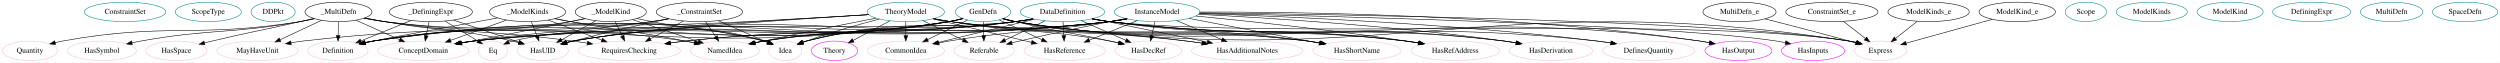
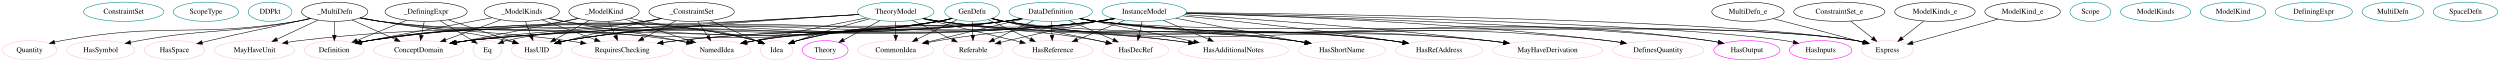
- <svg xmlns="http://www.w3.org/2000/svg" width="4627pt" height="116pt" viewBox="0.00 0.00 4626.79 116.00">
+ <svg xmlns="http://www.w3.org/2000/svg" width="4679pt" height="116pt" viewBox="0.00 0.00 4678.79 116.00">
  <g id="graph0" class="graph" transform="scale(1 1) rotate(0) translate(4 112)">
-     <polygon fill="white" stroke="transparent" points="-4,4 -4,-112 4622.79,-112 4622.79,4 -4,4" />
+     <polygon fill="white" stroke="transparent" points="-4,4 -4,-112 4674.79,-112 4674.79,4 -4,4" />
    <g id="node1" class="node">
      <ellipse fill="none" stroke="#00868b" cx="227.35" cy="-90" rx="75.29" ry="18" />
      <text text-anchor="middle" x="227.35" y="-86.3" font-family="Times,serif" font-size="14.00">ConstraintSet</text>
    </g>
    <g id="node2" class="node">
      <ellipse fill="none" stroke="#00868b" cx="381.35" cy="-90" rx="61.19" ry="18" />
      <text text-anchor="middle" x="381.35" y="-86.3" font-family="Times,serif" font-size="14.00">ScopeType</text>
    </g>
    <g id="node3" class="node">
      <ellipse fill="none" stroke="#00868b" cx="501.35" cy="-90" rx="40.89" ry="18" />
      <text text-anchor="middle" x="501.35" y="-86.3" font-family="Times,serif" font-size="14.00">DDPkt</text>
    </g>
    <g id="node4" class="node">
      <ellipse fill="none" stroke="#00868b" cx="1962.35" cy="-90" rx="77.99" ry="18" />
      <text text-anchor="middle" x="1962.35" y="-86.3" font-family="Times,serif" font-size="14.00">DataDefinition</text>
    </g>
    <g id="node14" class="node">
      <ellipse fill="none" stroke="pink" cx="1000.35" cy="-18" rx="47.39" ry="18" />
      <text text-anchor="middle" x="1000.35" y="-14.3" font-family="Times,serif" font-size="14.00">HasUID</text>
    </g>
    <g id="edge8" class="edge">
      <path fill="none" stroke="black" d="M1907.78,-77.05C1897.07,-75.07 1885.89,-73.25 1875.35,-72 1513.55,-28.94 1415.49,-97.4 1056.35,-36 1052.23,-35.3 1048,-34.38 1043.79,-33.34" />
      <polygon fill="black" stroke="black" points="1044.64,-29.95 1034.07,-30.73 1042.82,-36.71 1044.64,-29.95" />
    </g>
    <g id="node15" class="node">
      <ellipse fill="none" stroke="pink" cx="1337.35" cy="-18" rx="63.89" ry="18" />
      <text text-anchor="middle" x="1337.35" y="-14.3" font-family="Times,serif" font-size="14.00">NamedIdea</text>
    </g>
    <g id="edge9" class="edge">
      <path fill="none" stroke="black" d="M1907.28,-77.24C1896.71,-75.27 1885.72,-73.41 1875.35,-72 1669.51,-44.03 1614.6,-67.96 1409.35,-36 1403.87,-35.15 1398.2,-34.1 1392.55,-32.95" />
      <polygon fill="black" stroke="black" points="1392.97,-29.46 1382.46,-30.78 1391.5,-36.3 1392.97,-29.46" />
    </g>
    <g id="node16" class="node">
      <ellipse fill="none" stroke="pink" cx="1449.35" cy="-18" rx="30.59" ry="18" />
      <text text-anchor="middle" x="1449.35" y="-14.3" font-family="Times,serif" font-size="14.00">Idea</text>
    </g>
    <g id="edge10" class="edge">
      <path fill="none" stroke="black" d="M1906.79,-77.28C1896.37,-75.33 1885.55,-73.47 1875.35,-72 1704.36,-47.41 1655.64,-79.06 1488.35,-36 1486.05,-35.41 1483.72,-34.7 1481.4,-33.91" />
      <polygon fill="black" stroke="black" points="1482.6,-30.62 1472.01,-30.32 1480.1,-37.16 1482.6,-30.62" />
    </g>
    <g id="node18" class="node">
      <ellipse fill="none" stroke="pink" cx="779.35" cy="-18" rx="84.49" ry="18" />
      <text text-anchor="middle" x="779.35" y="-14.3" font-family="Times,serif" font-size="14.00">ConceptDomain</text>
    </g>
    <g id="edge21" class="edge">
      <path fill="none" stroke="black" d="M1907.79,-76.98C1897.08,-75.01 1885.89,-73.21 1875.35,-72 1432.2,-21.07 1315.8,-84.23 872.35,-36 864.46,-35.14 856.23,-34 848.08,-32.72" />
      <polygon fill="black" stroke="black" points="848.63,-29.26 838.19,-31.09 847.49,-36.17 848.63,-29.26" />
    </g>
    <g id="node19" class="node">
-       <ellipse fill="none" stroke="pink" cx="3476.35" cy="-18" rx="48.19" ry="18" />
-       <text text-anchor="middle" x="3476.35" y="-14.3" font-family="Times,serif" font-size="14.00">Express</text>
+       <ellipse fill="none" stroke="pink" cx="3528.35" cy="-18" rx="48.19" ry="18" />
+       <text text-anchor="middle" x="3528.35" y="-14.3" font-family="Times,serif" font-size="14.00">Express</text>
    </g>
    <g id="edge13" class="edge">
-       <path fill="none" stroke="black" d="M2016.43,-76.98C2027.28,-74.98 2038.64,-73.18 2049.35,-72 2351.85,-38.7 3117.7,-83.19 3418.35,-36 3422.84,-35.29 3427.48,-34.34 3432.08,-33.24" />
-       <polygon fill="black" stroke="black" points="3433.23,-36.56 3442.02,-30.65 3431.46,-29.78 3433.23,-36.56" />
+       <path fill="none" stroke="black" d="M2016.43,-76.98C2027.28,-74.98 2038.64,-73.17 2049.35,-72 2363.34,-37.59 3158.26,-84.84 3470.35,-36 3474.84,-35.3 3479.48,-34.34 3484.08,-33.25" />
+       <polygon fill="black" stroke="black" points="3485.23,-36.56 3494.02,-30.65 3483.46,-29.79 3485.23,-36.56" />
    </g>
    <g id="node20" class="node">
      <ellipse fill="none" stroke="pink" cx="1160.35" cy="-18" rx="94.78" ry="18" />
      <text text-anchor="middle" x="1160.35" y="-14.3" font-family="Times,serif" font-size="14.00">RequiresChecking</text>
    </g>
    <g id="edge24" class="edge">
      <path fill="none" stroke="black" d="M1907.3,-77.09C1896.73,-75.13 1885.73,-73.31 1875.35,-72 1605.47,-37.84 1534.71,-65.98 1264.35,-36 1255.4,-35.01 1246.05,-33.77 1236.78,-32.42" />
      <polygon fill="black" stroke="black" points="1237.19,-28.94 1226.78,-30.91 1236.15,-35.86 1237.19,-28.94" />
    </g>
    <g id="node21" class="node">
-       <ellipse fill="none" stroke="pink" cx="3047.35" cy="-18" rx="85.59" ry="18" />
-       <text text-anchor="middle" x="3047.35" y="-14.3" font-family="Times,serif" font-size="14.00">DefinesQuantity</text>
+       <ellipse fill="none" stroke="pink" cx="3099.35" cy="-18" rx="85.59" ry="18" />
+       <text text-anchor="middle" x="3099.35" y="-14.3" font-family="Times,serif" font-size="14.00">DefinesQuantity</text>
    </g>
    <g id="edge11" class="edge">
-       <path fill="none" stroke="black" d="M2016.91,-77.01C2027.62,-75.04 2038.8,-73.23 2049.35,-72 2448.28,-25.35 2553.05,-79.48 2952.35,-36 2960.61,-35.1 2969.23,-33.91 2977.77,-32.58" />
-       <polygon fill="black" stroke="black" points="2978.42,-36.02 2987.73,-30.96 2977.29,-29.11 2978.42,-36.02" />
+       <path fill="none" stroke="black" d="M2016.91,-77C2027.61,-75.02 2038.8,-73.22 2049.35,-72 2471.27,-23.12 2582.05,-81.52 3004.35,-36 3012.61,-35.11 3021.23,-33.93 3029.77,-32.6" />
+       <polygon fill="black" stroke="black" points="3030.42,-36.04 3039.73,-30.98 3029.3,-29.13 3030.42,-36.04" />
    </g>
    <g id="node22" class="node">
-       <ellipse fill="none" stroke="magenta" cx="3213.35" cy="-18" rx="61.99" ry="18" />
-       <text text-anchor="middle" x="3213.35" y="-14.3" font-family="Times,serif" font-size="14.00">HasOutput</text>
+       <ellipse fill="none" stroke="magenta" cx="3265.35" cy="-18" rx="61.99" ry="18" />
+       <text text-anchor="middle" x="3265.35" y="-14.3" font-family="Times,serif" font-size="14.00">HasOutput</text>
    </g>
    <g id="edge12" class="edge">
-       <path fill="none" stroke="black" d="M2016.9,-76.96C2027.61,-74.98 2038.79,-73.2 2049.35,-72 2532.29,-17.22 2660.66,-100.92 3142.35,-36 3148.06,-35.23 3153.98,-34.2 3159.86,-33.02" />
-       <polygon fill="black" stroke="black" points="3160.63,-36.43 3169.67,-30.92 3159.16,-29.59 3160.63,-36.43" />
+       <path fill="none" stroke="black" d="M2016.43,-77.03C2027.28,-75.02 2038.64,-73.21 2049.35,-72 2555.28,-14.99 2689.72,-103.63 3194.35,-36 3200.14,-35.22 3206.15,-34.17 3212.11,-32.98" />
+       <polygon fill="black" stroke="black" points="3213.01,-36.36 3222.05,-30.84 3211.54,-29.52 3213.01,-36.36" />
    </g>
    <g id="node23" class="node">
      <ellipse fill="none" stroke="pink" cx="1966.35" cy="-18" rx="75.29" ry="18" />
      <text text-anchor="middle" x="1966.35" y="-14.3" font-family="Times,serif" font-size="14.00">HasReference</text>
    </g>
    <g id="edge14" class="edge">
      <path fill="none" stroke="black" d="M1963.33,-71.7C1963.78,-63.98 1964.3,-54.71 1964.8,-46.11" />
      <polygon fill="black" stroke="black" points="1968.29,-46.29 1965.37,-36.1 1961.3,-45.89 1968.29,-46.29" />
    </g>
    <g id="node24" class="node">
      <ellipse fill="none" stroke="pink" cx="2121.35" cy="-18" rx="61.99" ry="18" />
      <text text-anchor="middle" x="2121.35" y="-14.3" font-family="Times,serif" font-size="14.00">HasDecRef</text>
    </g>
    <g id="edge15" class="edge">
      <path fill="none" stroke="black" d="M1996.85,-73.81C2021.17,-63.1 2053.87,-48.71 2079.65,-37.36" />
      <polygon fill="black" stroke="black" points="2081.07,-40.56 2088.81,-33.32 2078.25,-34.15 2081.07,-40.56" />
    </g>
    <g id="node25" class="node">
      <ellipse fill="none" stroke="pink" cx="908.35" cy="-18" rx="27" ry="18" />
      <text text-anchor="middle" x="908.35" y="-14.3" font-family="Times,serif" font-size="14.00">Eq</text>
    </g>
    <g id="edge16" class="edge">
      <path fill="none" stroke="black" d="M1907.78,-77C1897.08,-75.03 1885.89,-73.23 1875.35,-72 1669.69,-48.08 1145.46,-85.2 944.35,-36 942.16,-35.47 939.96,-34.79 937.76,-34.03" />
      <polygon fill="black" stroke="black" points="938.96,-30.74 928.38,-30.19 936.31,-37.22 938.96,-30.74" />
    </g>
    <g id="node26" class="node">
-       <ellipse fill="none" stroke="pink" cx="2866.35" cy="-18" rx="77.19" ry="18" />
-       <text text-anchor="middle" x="2866.35" y="-14.3" font-family="Times,serif" font-size="14.00">HasDerivation</text>
+       <ellipse fill="none" stroke="pink" cx="2892.35" cy="-18" rx="103.18" ry="18" />
+       <text text-anchor="middle" x="2892.35" y="-14.3" font-family="Times,serif" font-size="14.00">MayHaveDerivation</text>
    </g>
    <g id="edge17" class="edge">
-       <path fill="none" stroke="black" d="M2016.92,-77.09C2027.63,-75.11 2038.8,-73.28 2049.35,-72 2372.25,-32.71 2457.49,-75.65 2780.35,-36 2787.51,-35.12 2794.97,-33.98 2802.38,-32.71" />
-       <polygon fill="black" stroke="black" points="2803.18,-36.12 2812.41,-30.91 2801.94,-29.24 2803.18,-36.12" />
+       <path fill="none" stroke="black" d="M2016.92,-77.09C2027.63,-75.11 2038.8,-73.28 2049.35,-72 2372.25,-32.71 2456.69,-68.45 2780.35,-36 2790.11,-35.02 2800.31,-33.78 2810.42,-32.41" />
+       <polygon fill="black" stroke="black" points="2811.06,-35.86 2820.48,-31.01 2810.1,-28.92 2811.06,-35.86" />
    </g>
    <g id="node27" class="node">
      <ellipse fill="none" stroke="pink" cx="2304.35" cy="-18" rx="103.18" ry="18" />
      <text text-anchor="middle" x="2304.35" y="-14.3" font-family="Times,serif" font-size="14.00">HasAdditionalNotes</text>
    </g>
    <g id="edge18" class="edge">
      <path fill="none" stroke="black" d="M2018.82,-77.44C2076.63,-65.61 2166.75,-47.16 2230.26,-34.16" />
      <polygon fill="black" stroke="black" points="2231.12,-37.56 2240.21,-32.13 2229.71,-30.7 2231.12,-37.56" />
    </g>
    <g id="node28" class="node">
      <ellipse fill="none" stroke="pink" cx="2507.35" cy="-18" rx="81.79" ry="18" />
      <text text-anchor="middle" x="2507.35" y="-14.3" font-family="Times,serif" font-size="14.00">HasShortName</text>
    </g>
    <g id="edge19" class="edge">
      <path fill="none" stroke="black" d="M2017.9,-77.33C2028.32,-75.37 2039.14,-73.49 2049.35,-72 2211.51,-48.26 2254.08,-59.07 2416.35,-36 2423.65,-34.96 2431.26,-33.75 2438.83,-32.46" />
      <polygon fill="black" stroke="black" points="2439.48,-35.9 2448.73,-30.73 2438.27,-29 2439.48,-35.9" />
    </g>
    <g id="node29" class="node">
      <ellipse fill="none" stroke="pink" cx="2689.35" cy="-18" rx="81.79" ry="18" />
      <text text-anchor="middle" x="2689.35" y="-14.3" font-family="Times,serif" font-size="14.00">HasRefAddress</text>
    </g>
    <g id="edge20" class="edge">
      <path fill="none" stroke="black" d="M2017.4,-77.14C2027.96,-75.18 2038.97,-73.35 2049.35,-72 2291.83,-40.49 2355.73,-66.51 2598.35,-36 2605.97,-35.04 2613.92,-33.85 2621.81,-32.54" />
      <polygon fill="black" stroke="black" points="2622.48,-35.98 2631.74,-30.83 2621.29,-29.08 2622.48,-35.98" />
    </g>
    <g id="node30" class="node">
      <ellipse fill="none" stroke="pink" cx="1672.35" cy="-18" rx="71.49" ry="18" />
      <text text-anchor="middle" x="1672.35" y="-14.3" font-family="Times,serif" font-size="14.00">CommonIdea</text>
    </g>
    <g id="edge22" class="edge">
      <path fill="none" stroke="black" d="M1910.5,-76.49C1860.45,-64.4 1784.72,-46.13 1732.15,-33.44" />
      <polygon fill="black" stroke="black" points="1732.83,-30 1722.29,-31.06 1731.19,-36.8 1732.83,-30" />
    </g>
    <g id="node31" class="node">
      <ellipse fill="none" stroke="pink" cx="1817.35" cy="-18" rx="55.79" ry="18" />
      <text text-anchor="middle" x="1817.35" y="-14.3" font-family="Times,serif" font-size="14.00">Referable</text>
    </g>
    <g id="edge23" class="edge">
      <path fill="none" stroke="black" d="M1930.17,-73.46C1908.31,-62.92 1879.29,-48.91 1856.16,-37.74" />
      <polygon fill="black" stroke="black" points="1857.49,-34.5 1846.97,-33.3 1854.45,-40.8 1857.49,-34.5" />
    </g>
    <g id="node5" class="node">
-       <ellipse fill="none" stroke="#00868b" cx="3856.35" cy="-90" rx="38.19" ry="18" />
-       <text text-anchor="middle" x="3856.35" y="-86.3" font-family="Times,serif" font-size="14.00">Scope</text>
+       <ellipse fill="none" stroke="#00868b" cx="3908.35" cy="-90" rx="38.19" ry="18" />
+       <text text-anchor="middle" x="3908.35" y="-86.3" font-family="Times,serif" font-size="14.00">Scope</text>
    </g>
    <g id="node6" class="node">
      <ellipse fill="none" stroke="#00868b" cx="1815.35" cy="-90" rx="51.19" ry="18" />
      <text text-anchor="middle" x="1815.35" y="-86.3" font-family="Times,serif" font-size="14.00">GenDefn</text>
    </g>
    <g id="edge25" class="edge">
      <path fill="none" stroke="black" d="M1777.98,-77.52C1769.62,-75.35 1760.74,-73.33 1752.35,-72 1446.44,-23.38 1361.46,-89.38 1056.35,-36 1052.24,-35.28 1048,-34.36 1043.79,-33.31" />
      <polygon fill="black" stroke="black" points="1044.65,-29.91 1034.08,-30.68 1042.82,-36.67 1044.65,-29.91" />
    </g>
    <g id="edge26" class="edge">
      <path fill="none" stroke="black" d="M1777.59,-77.77C1769.33,-75.6 1760.59,-73.53 1752.35,-72 1601.65,-43.94 1560.46,-61.66 1409.35,-36 1403.96,-35.09 1398.38,-34.01 1392.82,-32.84" />
      <polygon fill="black" stroke="black" points="1393.39,-29.38 1382.87,-30.67 1391.9,-36.22 1393.39,-29.38" />
    </g>
    <g id="edge27" class="edge">
      <path fill="none" stroke="black" d="M1777.22,-77.87C1769.06,-75.73 1760.45,-73.64 1752.35,-72 1636.28,-48.53 1602.37,-67.96 1488.35,-36 1486.07,-35.36 1483.74,-34.62 1481.43,-33.8" />
      <polygon fill="black" stroke="black" points="1482.65,-30.52 1472.06,-30.15 1480.1,-37.04 1482.65,-30.52" />
    </g>
    <g id="node17" class="node">
      <ellipse fill="none" stroke="pink" cx="621.35" cy="-18" rx="55.79" ry="18" />
      <text text-anchor="middle" x="621.35" y="-14.3" font-family="Times,serif" font-size="14.00">Definition</text>
    </g>
    <g id="edge28" class="edge">
      <path fill="none" stroke="black" d="M1778.33,-77.5C1769.87,-75.29 1760.86,-73.28 1752.35,-72 1283.53,-1.79 1155.43,-104.39 686.35,-36 681.28,-35.26 676.04,-34.28 670.84,-33.15" />
      <polygon fill="black" stroke="black" points="671.47,-29.7 660.93,-30.84 669.88,-36.52 671.47,-29.7" />
    </g>
    <g id="edge29" class="edge">
      <path fill="none" stroke="black" d="M1777.99,-77.45C1769.63,-75.28 1760.74,-73.29 1752.35,-72 1365.43,-12.64 1261.38,-79.3 872.35,-36 864.46,-35.12 856.24,-33.97 848.08,-32.68" />
      <polygon fill="black" stroke="black" points="848.64,-29.22 838.2,-31.04 847.49,-36.13 848.64,-29.22" />
    </g>
    <g id="edge30" class="edge">
-       <path fill="none" stroke="black" d="M1851.51,-77.17C1859.29,-75.07 1867.53,-73.18 1875.35,-72 2553.64,30.31 2740.52,-141.37 3418.35,-36 3422.84,-35.3 3427.48,-34.35 3432.08,-33.26" />
-       <polygon fill="black" stroke="black" points="3433.23,-36.57 3442.03,-30.66 3431.47,-29.8 3433.23,-36.57" />
+       <path fill="none" stroke="black" d="M1851.51,-77.16C1859.29,-75.06 1867.53,-73.18 1875.35,-72 2225.93,-19.25 3120,-90.33 3470.35,-36 3474.84,-35.3 3479.48,-34.35 3484.08,-33.26" />
+       <polygon fill="black" stroke="black" points="3485.23,-36.58 3494.03,-30.67 3483.47,-29.8 3485.23,-36.58" />
    </g>
    <g id="edge32" class="edge">
      <path fill="none" stroke="black" d="M1845.18,-75.17C1867.74,-64.71 1899.01,-50.22 1924.13,-38.57" />
      <polygon fill="black" stroke="black" points="1925.83,-41.64 1933.43,-34.26 1922.88,-35.29 1925.83,-41.64" />
    </g>
    <g id="edge33" class="edge">
      <path fill="none" stroke="black" d="M1853.32,-77.79C1860.61,-75.76 1868.19,-73.75 1875.35,-72 1952.49,-53.16 1972.83,-53.25 2050.35,-36 2055.32,-34.89 2060.49,-33.71 2065.66,-32.51" />
      <polygon fill="black" stroke="black" points="2066.63,-35.88 2075.56,-30.19 2065.03,-29.07 2066.63,-35.88" />
    </g>
    <g id="edge31" class="edge">
-       <path fill="none" stroke="black" d="M1851.85,-77.18C1859.53,-75.11 1867.65,-73.23 1875.35,-72 2272.88,-8.69 2380.58,-83.17 2780.35,-36 2787.52,-35.15 2794.98,-34.04 2802.39,-32.78" />
-       <polygon fill="black" stroke="black" points="2803.19,-36.19 2812.41,-30.99 2801.96,-29.3 2803.19,-36.19" />
+       <path fill="none" stroke="black" d="M1851.85,-77.18C1859.53,-75.11 1867.65,-73.23 1875.35,-72 2272.88,-8.69 2379.63,-74.26 2780.35,-36 2790.18,-35.06 2800.47,-33.84 2810.66,-32.47" />
+       <polygon fill="black" stroke="black" points="2811.37,-35.91 2820.79,-31.07 2810.41,-28.97 2811.37,-35.91" />
    </g>
    <g id="edge36" class="edge">
      <path fill="none" stroke="black" d="M1852.56,-77.44C1860.05,-75.4 1867.91,-73.47 1875.35,-72 2014.46,-44.58 2051.78,-54.64 2192.35,-36 2201.37,-34.8 2210.78,-33.48 2220.16,-32.13" />
      <polygon fill="black" stroke="black" points="2220.91,-35.55 2230.3,-30.64 2219.9,-28.63 2220.91,-35.55" />
    </g>
    <g id="edge34" class="edge">
      <path fill="none" stroke="black" d="M1851.87,-77.34C1859.56,-75.25 1867.66,-73.33 1875.35,-72 2112.8,-30.93 2177.27,-66.18 2416.35,-36 2423.97,-35.04 2431.92,-33.84 2439.81,-32.53" />
      <polygon fill="black" stroke="black" points="2440.48,-35.97 2449.74,-30.82 2439.29,-29.07 2440.48,-35.97" />
    </g>
    <g id="edge35" class="edge">
      <path fill="none" stroke="black" d="M1851.86,-77.24C1859.54,-75.16 1867.65,-73.26 1875.35,-72 2192.82,-19.81 2278.82,-73.63 2598.35,-36 2605.98,-35.1 2613.93,-33.95 2621.82,-32.66" />
      <polygon fill="black" stroke="black" points="2622.49,-36.1 2631.76,-30.97 2621.31,-29.2 2622.49,-36.1" />
    </g>
    <g id="edge38" class="edge">
      <path fill="none" stroke="black" d="M1786.75,-75C1765.52,-64.61 1736.29,-50.3 1712.69,-38.75" />
      <polygon fill="black" stroke="black" points="1714.14,-35.56 1703.62,-34.31 1711.06,-41.85 1714.14,-35.56" />
    </g>
    <g id="edge39" class="edge">
      <path fill="none" stroke="black" d="M1815.84,-71.7C1816.06,-63.98 1816.33,-54.71 1816.57,-46.11" />
      <polygon fill="black" stroke="black" points="1820.07,-46.2 1816.86,-36.1 1813.07,-46 1820.07,-46.2" />
    </g>
    <g id="node32" class="node">
      <ellipse fill="none" stroke="pink" cx="472.35" cy="-18" rx="75.29" ry="18" />
      <text text-anchor="middle" x="472.35" y="-14.3" font-family="Times,serif" font-size="14.00">MayHaveUnit</text>
    </g>
    <g id="edge37" class="edge">
      <path fill="none" stroke="black" d="M1778.34,-77.47C1769.88,-75.27 1760.86,-73.26 1752.35,-72 1226.27,5.8 1084.64,-96.96 556.35,-36 549.23,-35.18 541.82,-34.07 534.49,-32.8" />
      <polygon fill="black" stroke="black" points="535.02,-29.34 524.55,-30.99 533.76,-36.23 535.02,-29.34" />
    </g>
    <g id="node7" class="node">
      <ellipse fill="none" stroke="#00868b" cx="2137.35" cy="-90" rx="79.09" ry="18" />
      <text text-anchor="middle" x="2137.35" y="-86.3" font-family="Times,serif" font-size="14.00">InstanceModel</text>
    </g>
    <g id="edge40" class="edge">
      <path fill="none" stroke="black" d="M2082.15,-76.99C2071.32,-75.01 2060.01,-73.22 2049.35,-72 1610.57,-21.97 1491.94,-108.75 1056.35,-36 1052.23,-35.31 1047.99,-34.41 1043.78,-33.37" />
      <polygon fill="black" stroke="black" points="1044.63,-29.98 1034.07,-30.77 1042.82,-36.74 1044.63,-29.98" />
    </g>
    <g id="edge41" class="edge">
      <path fill="none" stroke="black" d="M2081.66,-77.07C2070.98,-75.11 2059.85,-73.3 2049.35,-72 1766.62,-36.9 1691.29,-76.89 1409.35,-36 1403.65,-35.17 1397.73,-34.11 1391.86,-32.93" />
      <polygon fill="black" stroke="black" points="1392.56,-29.5 1382.05,-30.84 1391.1,-36.35 1392.56,-29.5" />
    </g>
    <g id="edge42" class="edge">
      <path fill="none" stroke="black" d="M2081.65,-77.14C2070.97,-75.17 2059.84,-73.34 2049.35,-72 1801.53,-40.24 1731.17,-94.8 1488.35,-36 1486.04,-35.44 1483.71,-34.76 1481.38,-33.99" />
      <polygon fill="black" stroke="black" points="1482.57,-30.7 1471.98,-30.44 1480.1,-37.25 1482.57,-30.7" />
    </g>
    <g id="edge43" class="edge">
      <path fill="none" stroke="black" d="M2082.16,-76.9C2071.33,-74.94 2060.02,-73.16 2049.35,-72 1446.93,-6.31 1286.31,-121.23 686.35,-36 681.28,-35.28 676.04,-34.31 670.84,-33.19" />
      <polygon fill="black" stroke="black" points="671.46,-29.74 660.93,-30.89 669.88,-36.56 671.46,-29.74" />
    </g>
    <g id="edge44" class="edge">
      <path fill="none" stroke="black" d="M2082.16,-76.94C2071.33,-74.97 2060.02,-73.19 2049.35,-72 1529.19,-14.18 1392.78,-91.21 872.35,-36 864.34,-35.15 855.99,-34 847.71,-32.7" />
      <polygon fill="black" stroke="black" points="848.13,-29.22 837.69,-31.05 846.99,-36.13 848.13,-29.22" />
    </g>
    <g id="edge45" class="edge">
-       <path fill="none" stroke="black" d="M2216.38,-88.25C2458.11,-85.55 3185.27,-74.39 3418.35,-36 3422.77,-35.27 3427.34,-34.31 3431.88,-33.22" />
-       <polygon fill="black" stroke="black" points="3432.91,-36.56 3441.7,-30.65 3431.14,-29.79 3432.91,-36.56" />
+       <path fill="none" stroke="black" d="M2216.5,-88.4C2464.88,-86.1 3226.79,-75.91 3470.35,-36 3474.78,-35.27 3479.34,-34.32 3483.88,-33.22" />
+       <polygon fill="black" stroke="black" points="3484.91,-36.57 3493.7,-30.66 3483.14,-29.8 3484.91,-36.57" />
    </g>
    <g id="edge57" class="edge">
      <path fill="none" stroke="black" d="M2082.14,-77.07C2071.31,-75.09 2060.01,-73.27 2049.35,-72 1702.53,-30.77 1611.72,-72.23 1264.35,-36 1255.33,-35.06 1245.9,-33.85 1236.56,-32.5" />
      <polygon fill="black" stroke="black" points="1236.9,-29.01 1226.49,-30.99 1235.86,-35.93 1236.9,-29.01" />
    </g>
    <g id="edge54" class="edge">
-       <path fill="none" stroke="black" d="M2215.44,-86.83C2360.89,-82.16 2682.98,-68.76 2952.35,-36 2960.33,-35.03 2968.65,-33.83 2976.92,-32.51" />
-       <polygon fill="black" stroke="black" points="2977.64,-35.94 2986.94,-30.86 2976.5,-29.03 2977.64,-35.94" />
+       <path fill="none" stroke="black" d="M2215.93,-87.25C2368.43,-83.17 2714.98,-70.62 3004.35,-36 3012.39,-35.04 3020.78,-33.83 3029.11,-32.51" />
+       <polygon fill="black" stroke="black" points="3029.9,-35.93 3039.2,-30.85 3028.76,-29.02 3029.9,-35.93" />
    </g>
    <g id="edge56" class="edge">
-       <path fill="none" stroke="black" d="M2216.65,-89.71C2387.06,-90.17 2800.4,-85.53 3142.35,-36 3148.05,-35.17 3153.97,-34.1 3159.85,-32.9" />
-       <polygon fill="black" stroke="black" points="3160.62,-36.32 3169.65,-30.78 3159.14,-29.48 3160.62,-36.32" />
+       <path fill="none" stroke="black" d="M2215.7,-86.95C2427.02,-81.13 3005.42,-63.12 3194.35,-36 3200.05,-35.18 3205.97,-34.12 3211.85,-32.92" />
+       <polygon fill="black" stroke="black" points="3212.62,-36.33 3221.66,-30.8 3211.14,-29.49 3212.62,-36.33" />
    </g>
    <g id="edge47" class="edge">
      <path fill="none" stroke="black" d="M2100.66,-73.98C2074.76,-63.38 2039.88,-49.1 2012.16,-37.75" />
      <polygon fill="black" stroke="black" points="2013.26,-34.42 2002.67,-33.87 2010.6,-40.9 2013.26,-34.42" />
    </g>
    <g id="edge48" class="edge">
      <path fill="none" stroke="black" d="M2133.39,-71.7C2131.63,-63.98 2129.51,-54.71 2127.54,-46.11" />
      <polygon fill="black" stroke="black" points="2130.9,-45.07 2125.26,-36.1 2124.07,-46.63 2130.9,-45.07" />
    </g>
    <g id="edge46" class="edge">
-       <path fill="none" stroke="black" d="M2214.36,-85.47C2335.33,-79.29 2577.06,-64.38 2780.35,-36 2787.13,-35.05 2794.19,-33.91 2801.21,-32.68" />
-       <polygon fill="black" stroke="black" points="2802.24,-36.05 2811.45,-30.81 2800.98,-29.16 2802.24,-36.05" />
+       <path fill="none" stroke="black" d="M2213.24,-84.43C2333.68,-76.8 2575.92,-59.91 2780.35,-36 2789.77,-34.9 2799.62,-33.61 2809.4,-32.24" />
+       <polygon fill="black" stroke="black" points="2810.14,-35.67 2819.54,-30.79 2809.15,-28.74 2810.14,-35.67" />
    </g>
    <g id="edge51" class="edge">
      <path fill="none" stroke="black" d="M2173.58,-73.81C2198.1,-63.53 2230.73,-49.86 2257.26,-38.74" />
      <polygon fill="black" stroke="black" points="2258.86,-41.86 2266.73,-34.77 2256.16,-35.4 2258.86,-41.86" />
    </g>
    <g id="edge49" class="edge">
      <path fill="none" stroke="black" d="M2196.38,-77.83C2261.92,-65.43 2367.61,-45.44 2437.28,-32.26" />
      <polygon fill="black" stroke="black" points="2438.12,-35.66 2447.29,-30.36 2436.82,-28.78 2438.12,-35.66" />
    </g>
    <g id="edge50" class="edge">
      <path fill="none" stroke="black" d="M2209.42,-82.3C2300.32,-73.48 2461.33,-56.65 2598.35,-36 2605.64,-34.9 2613.24,-33.65 2620.81,-32.34" />
      <polygon fill="black" stroke="black" points="2621.47,-35.77 2630.71,-30.58 2620.25,-28.88 2621.47,-35.77" />
    </g>
    <g id="edge52" class="edge">
      <path fill="none" stroke="black" d="M2080.17,-77.35C2069.93,-75.44 2059.34,-73.57 2049.35,-72 1917.99,-51.38 1883.51,-57.84 1752.35,-36 1746.28,-34.99 1739.98,-33.83 1733.69,-32.61" />
      <polygon fill="black" stroke="black" points="1734.35,-29.18 1723.86,-30.65 1732.98,-36.04 1734.35,-29.18" />
    </g>
    <g id="edge53" class="edge">
      <path fill="none" stroke="black" d="M2078.93,-77.74C2027.12,-67.54 1949.48,-51.75 1882.35,-36 1877.95,-34.97 1873.39,-33.86 1868.83,-32.72" />
      <polygon fill="black" stroke="black" points="1869.43,-29.26 1858.88,-30.2 1867.71,-36.05 1869.43,-29.26" />
    </g>
    <g id="node33" class="node">
-       <ellipse fill="none" stroke="magenta" cx="3351.35" cy="-18" rx="58.49" ry="18" />
-       <text text-anchor="middle" x="3351.35" y="-14.3" font-family="Times,serif" font-size="14.00">HasInputs</text>
+       <ellipse fill="none" stroke="magenta" cx="3403.35" cy="-18" rx="58.49" ry="18" />
+       <text text-anchor="middle" x="3403.35" y="-14.3" font-family="Times,serif" font-size="14.00">HasInputs</text>
    </g>
    <g id="edge55" class="edge">
-       <path fill="none" stroke="black" d="M2215.88,-87.44C2439.63,-82.67 3077.55,-66.69 3284.35,-36 3289.48,-35.24 3294.79,-34.25 3300.08,-33.13" />
-       <polygon fill="black" stroke="black" points="3301.17,-36.47 3310.15,-30.84 3299.63,-29.64 3301.17,-36.47" />
+       <path fill="none" stroke="black" d="M2216.13,-87.62C2446.96,-83.24 3119.13,-68.01 3336.35,-36 3341.48,-35.24 3346.8,-34.26 3352.08,-33.14" />
+       <polygon fill="black" stroke="black" points="3353.17,-36.48 3362.15,-30.86 3351.63,-29.65 3353.17,-36.48" />
    </g>
    <g id="node8" class="node">
-       <ellipse fill="none" stroke="#00868b" cx="3978.35" cy="-90" rx="65.79" ry="18" />
-       <text text-anchor="middle" x="3978.35" y="-86.3" font-family="Times,serif" font-size="14.00">ModelKinds</text>
+       <ellipse fill="none" stroke="#00868b" cx="4030.35" cy="-90" rx="65.79" ry="18" />
+       <text text-anchor="middle" x="4030.35" y="-86.3" font-family="Times,serif" font-size="14.00">ModelKinds</text>
    </g>
    <g id="node9" class="node">
-       <ellipse fill="none" stroke="#00868b" cx="4123.35" cy="-90" rx="61.19" ry="18" />
-       <text text-anchor="middle" x="4123.35" y="-86.3" font-family="Times,serif" font-size="14.00">ModelKind</text>
+       <ellipse fill="none" stroke="#00868b" cx="4175.35" cy="-90" rx="61.19" ry="18" />
+       <text text-anchor="middle" x="4175.35" y="-86.3" font-family="Times,serif" font-size="14.00">ModelKind</text>
    </g>
    <g id="node10" class="node">
-       <ellipse fill="none" stroke="#00868b" cx="4274.35" cy="-90" rx="72.29" ry="18" />
-       <text text-anchor="middle" x="4274.35" y="-86.3" font-family="Times,serif" font-size="14.00">DefiningExpr</text>
+       <ellipse fill="none" stroke="#00868b" cx="4326.35" cy="-90" rx="72.29" ry="18" />
+       <text text-anchor="middle" x="4326.35" y="-86.3" font-family="Times,serif" font-size="14.00">DefiningExpr</text>
    </g>
    <g id="node11" class="node">
-       <ellipse fill="none" stroke="#00868b" cx="4422.35" cy="-90" rx="57.69" ry="18" />
-       <text text-anchor="middle" x="4422.35" y="-86.3" font-family="Times,serif" font-size="14.00">MultiDefn</text>
+       <ellipse fill="none" stroke="#00868b" cx="4474.35" cy="-90" rx="57.69" ry="18" />
+       <text text-anchor="middle" x="4474.35" y="-86.3" font-family="Times,serif" font-size="14.00">MultiDefn</text>
    </g>
    <g id="node12" class="node">
-       <ellipse fill="none" stroke="#00868b" cx="4558.35" cy="-90" rx="60.39" ry="18" />
-       <text text-anchor="middle" x="4558.35" y="-86.3" font-family="Times,serif" font-size="14.00">SpaceDefn</text>
+       <ellipse fill="none" stroke="#00868b" cx="4610.35" cy="-90" rx="60.39" ry="18" />
+       <text text-anchor="middle" x="4610.35" y="-86.3" font-family="Times,serif" font-size="14.00">SpaceDefn</text>
    </g>
    <g id="node13" class="node">
      <ellipse fill="none" stroke="#00868b" cx="1672.35" cy="-90" rx="71.49" ry="18" />
      <text text-anchor="middle" x="1672.35" y="-86.3" font-family="Times,serif" font-size="14.00">TheoryModel</text>
    </g>
    <g id="edge87" class="edge">
      <path fill="none" stroke="black" d="M1603.72,-84.91C1465.85,-76.39 1159.64,-55.9 1056.35,-36 1052.42,-35.24 1048.37,-34.32 1044.34,-33.29" />
      <polygon fill="black" stroke="black" points="1044.98,-29.84 1034.42,-30.58 1043.14,-36.59 1044.98,-29.84" />
    </g>
    <g id="edge88" class="edge">
      <path fill="none" stroke="black" d="M1617.33,-78.46C1564.04,-68.13 1481.01,-51.68 1409.35,-36 1404.38,-34.91 1399.22,-33.76 1394.06,-32.57" />
      <polygon fill="black" stroke="black" points="1394.69,-29.13 1384.16,-30.29 1393.11,-35.95 1394.69,-29.13" />
    </g>
    <g id="edge89" class="edge">
      <path fill="none" stroke="black" d="M1623.37,-76.76C1585.97,-66.97 1533.38,-52.22 1488.35,-36 1486.26,-35.25 1484.12,-34.44 1481.98,-33.59" />
      <polygon fill="black" stroke="black" points="1483.24,-30.33 1472.66,-29.75 1480.57,-36.8 1483.24,-30.33" />
    </g>
    <g id="edge90" class="edge">
      <path fill="none" stroke="black" d="M1603.68,-84.9C1544.3,-81.38 1456.17,-76.22 1379.35,-72 1071.4,-55.07 991.12,-83.26 686.35,-36 681.29,-35.22 676.06,-34.2 670.86,-33.06" />
      <polygon fill="black" stroke="black" points="671.49,-29.61 660.95,-30.73 669.88,-36.42 671.49,-29.61" />
    </g>
    <g id="edge93" class="edge">
      <path fill="none" stroke="black" d="M1603.49,-84.89C1422.77,-74.05 943.83,-44.87 872.35,-36 864.67,-35.05 856.67,-33.87 848.73,-32.58" />
      <polygon fill="black" stroke="black" points="849.17,-29.11 838.72,-30.9 848.01,-36.01 849.17,-29.11" />
    </g>
    <g id="edge91" class="edge">
      <path fill="none" stroke="black" d="M1722.55,-77.05C1773.04,-65.03 1850.95,-46.48 1905.05,-33.59" />
      <polygon fill="black" stroke="black" points="1905.95,-36.98 1914.86,-31.26 1904.33,-30.17 1905.95,-36.98" />
    </g>
    <g id="edge92" class="edge">
      <path fill="none" stroke="black" d="M1724.47,-77.66C1734.68,-75.62 1745.33,-73.63 1755.35,-72 1885.71,-50.73 1920.35,-59.42 2050.35,-36 2055.72,-35.03 2061.31,-33.91 2066.87,-32.71" />
      <polygon fill="black" stroke="black" points="2067.82,-36.08 2076.82,-30.48 2066.29,-29.25 2067.82,-36.08" />
    </g>
    <g id="edge94" class="edge">
      <path fill="none" stroke="black" d="M1723.98,-77.43C1734.33,-75.39 1745.15,-73.46 1755.35,-72 1948.26,-44.4 1998.78,-58.64 2192.35,-36 2201.77,-34.9 2211.62,-33.61 2221.4,-32.24" />
      <polygon fill="black" stroke="black" points="2222.14,-35.67 2231.54,-30.79 2221.15,-28.74 2222.14,-35.67" />
    </g>
    <g id="edge96" class="edge">
      <path fill="none" stroke="black" d="M1723.51,-77.29C1733.99,-75.24 1744.99,-73.34 1755.35,-72 2047.14,-34.38 2124.23,-71.09 2416.35,-36 2423.97,-35.08 2431.93,-33.92 2439.82,-32.62" />
      <polygon fill="black" stroke="black" points="2440.48,-36.06 2449.75,-30.93 2439.31,-29.16 2440.48,-36.06" />
    </g>
    <g id="edge97" class="edge">
      <path fill="none" stroke="black" d="M1723.05,-77.28C1733.67,-75.2 1744.83,-73.29 1755.35,-72 2127.55,-26.23 2225.76,-78.54 2598.35,-36 2606.09,-35.12 2614.17,-33.96 2622.18,-32.66" />
      <polygon fill="black" stroke="black" points="2622.98,-36.07 2632.25,-30.95 2621.81,-29.17 2622.98,-36.07" />
    </g>
    <g id="edge98" class="edge">
      <path fill="none" stroke="black" d="M1672.35,-71.7C1672.35,-63.98 1672.35,-54.71 1672.35,-46.11" />
      <polygon fill="black" stroke="black" points="1675.85,-46.1 1672.35,-36.1 1668.85,-46.1 1675.85,-46.1" />
    </g>
    <g id="edge99" class="edge">
      <path fill="none" stroke="black" d="M1703.81,-73.81C1725.62,-63.28 1754.83,-49.18 1778.16,-37.92" />
      <polygon fill="black" stroke="black" points="1779.95,-40.94 1787.43,-33.44 1776.9,-34.64 1779.95,-40.94" />
    </g>
    <g id="node37" class="node">
      <ellipse fill="none" stroke="magenta" cx="1540.35" cy="-18" rx="42.79" ry="18" />
      <text text-anchor="middle" x="1540.35" y="-14.3" font-family="Times,serif" font-size="14.00">Theory</text>
    </g>
    <g id="edge95" class="edge">
      <path fill="none" stroke="black" d="M1643.05,-73.46C1622.94,-62.8 1596.15,-48.6 1574.98,-37.37" />
      <polygon fill="black" stroke="black" points="1576.47,-34.19 1565.99,-32.6 1573.19,-40.38 1576.47,-34.19" />
    </g>
    <g id="node34" class="node">
      <ellipse fill="none" stroke="pink" cx="184.35" cy="-18" rx="63.89" ry="18" />
      <text text-anchor="middle" x="184.35" y="-14.3" font-family="Times,serif" font-size="14.00">HasSymbol</text>
    </g>
    <g id="node35" class="node">
      <ellipse fill="none" stroke="pink" cx="322.35" cy="-18" rx="56.59" ry="18" />
      <text text-anchor="middle" x="322.35" y="-14.3" font-family="Times,serif" font-size="14.00">HasSpace</text>
    </g>
    <g id="node36" class="node">
      <ellipse fill="none" stroke="pink" cx="51.35" cy="-18" rx="51.19" ry="18" />
      <text text-anchor="middle" x="51.35" y="-14.3" font-family="Times,serif" font-size="14.00">Quantity</text>
    </g>
    <g id="node38" class="node">
      <ellipse fill="none" stroke="black" cx="1290.35" cy="-90" rx="79.89" ry="18" />
      <text text-anchor="middle" x="1290.35" y="-86.3" font-family="Times,serif" font-size="14.00">_ConstraintSet</text>
    </g>
    <g id="edge1" class="edge">
      <path fill="none" stroke="black" d="M1233.32,-77.29C1185.77,-67.23 1116.34,-51.88 1056.35,-36 1052.8,-35.06 1049.14,-34.05 1045.46,-33" />
      <polygon fill="black" stroke="black" points="1046.36,-29.62 1035.78,-30.18 1044.4,-36.34 1046.36,-29.62" />
    </g>
    <g id="edge2" class="edge">
      <path fill="none" stroke="black" d="M1301.72,-72.05C1307.32,-63.71 1314.19,-53.49 1320.39,-44.25" />
      <polygon fill="black" stroke="black" points="1323.4,-46.04 1326.07,-35.79 1317.59,-42.14 1323.4,-46.04" />
    </g>
    <g id="edge3" class="edge">
      <path fill="none" stroke="black" d="M1325.24,-73.64C1352.27,-61.74 1389.47,-45.36 1416.08,-33.64" />
      <polygon fill="black" stroke="black" points="1417.62,-36.79 1425.37,-29.56 1414.8,-30.38 1417.62,-36.79" />
    </g>
    <g id="edge4" class="edge">
      <path fill="none" stroke="black" d="M1234.01,-77.19C1223.2,-75.22 1211.95,-73.38 1201.35,-72 973.81,-42.42 912.76,-73.19 686.35,-36 681.37,-35.18 676.21,-34.15 671.09,-33.01" />
      <polygon fill="black" stroke="black" points="671.85,-29.6 661.32,-30.7 670.24,-36.41 671.85,-29.6" />
    </g>
    <g id="edge5" class="edge">
      <path fill="none" stroke="black" d="M1233.01,-77.35C1222.5,-75.42 1211.61,-73.54 1201.35,-72 1055.88,-50.18 1017.9,-57.24 872.35,-36 865.01,-34.93 857.36,-33.71 849.74,-32.42" />
      <polygon fill="black" stroke="black" points="850.22,-28.95 839.77,-30.7 849.03,-35.85 850.22,-28.95" />
    </g>
    <g id="edge7" class="edge">
      <path fill="none" stroke="black" d="M1260.85,-73.12C1242.74,-63.37 1219.33,-50.76 1199.66,-40.17" />
      <polygon fill="black" stroke="black" points="1201.09,-36.97 1190.63,-35.31 1197.78,-43.13 1201.09,-36.97" />
    </g>
    <g id="node39" class="node">
-       <ellipse fill="none" stroke="black" cx="3386.35" cy="-90" rx="85.29" ry="18" />
-       <text text-anchor="middle" x="3386.35" y="-86.3" font-family="Times,serif" font-size="14.00">ConstraintSet_e</text>
+       <ellipse fill="none" stroke="black" cx="3438.35" cy="-90" rx="85.29" ry="18" />
+       <text text-anchor="middle" x="3438.35" y="-86.3" font-family="Times,serif" font-size="14.00">ConstraintSet_e</text>
    </g>
    <g id="edge6" class="edge">
-       <path fill="none" stroke="black" d="M3407.67,-72.41C3419.78,-62.99 3435.09,-51.09 3448.18,-40.91" />
-       <polygon fill="black" stroke="black" points="3450.66,-43.41 3456.4,-34.51 3446.36,-37.89 3450.66,-43.41" />
+       <path fill="none" stroke="black" d="M3459.67,-72.41C3471.78,-62.99 3487.09,-51.09 3500.18,-40.91" />
+       <polygon fill="black" stroke="black" points="3502.66,-43.41 3508.4,-34.51 3498.36,-37.89 3502.66,-43.41" />
    </g>
    <g id="node40" class="node">
      <ellipse fill="none" stroke="black" cx="972.35" cy="-90" rx="70.39" ry="18" />
      <text text-anchor="middle" x="972.35" y="-86.3" font-family="Times,serif" font-size="14.00">_ModelKinds</text>
    </g>
    <g id="edge58" class="edge">
      <path fill="none" stroke="black" d="M979.12,-72.05C982.27,-64.18 986.1,-54.62 989.63,-45.79" />
      <polygon fill="black" stroke="black" points="992.97,-46.86 993.44,-36.28 986.47,-44.26 992.97,-46.86" />
    </g>
    <g id="edge59" class="edge">
      <path fill="none" stroke="black" d="M1023.7,-77.6C1032.89,-75.66 1042.39,-73.72 1051.35,-72 1145.63,-53.9 1170.21,-54.9 1264.35,-36 1269.69,-34.93 1275.24,-33.75 1280.78,-32.53" />
      <polygon fill="black" stroke="black" points="1281.71,-35.91 1290.71,-30.31 1280.18,-29.08 1281.71,-35.91" />
    </g>
    <g id="edge60" class="edge">
      <path fill="none" stroke="black" d="M1022.34,-77.36C1031.93,-75.38 1041.92,-73.48 1051.35,-72 1209.76,-47.09 1255.2,-76.53 1410.35,-36 1412.64,-35.4 1414.97,-34.69 1417.29,-33.89" />
      <polygon fill="black" stroke="black" points="1418.59,-37.14 1426.67,-30.29 1416.08,-30.61 1418.59,-37.14" />
    </g>
    <g id="edge61" class="edge">
      <path fill="none" stroke="black" d="M916.95,-78.84C837,-64.16 697.54,-38.5 686.35,-36 681.75,-34.97 676.99,-33.85 672.22,-32.68" />
      <polygon fill="black" stroke="black" points="673.05,-29.28 662.5,-30.24 671.35,-36.07 673.05,-29.28" />
    </g>
    <g id="edge62" class="edge">
      <path fill="none" stroke="black" d="M933.29,-74.83C903.54,-64.05 862.35,-49.1 830.06,-37.39" />
      <polygon fill="black" stroke="black" points="830.94,-33.99 820.34,-33.87 828.55,-40.57 830.94,-33.99" />
    </g>
    <g id="edge64" class="edge">
      <path fill="none" stroke="black" d="M1010.39,-74.83C1038.98,-64.19 1078.42,-49.5 1109.68,-37.87" />
      <polygon fill="black" stroke="black" points="1110.95,-41.13 1119.1,-34.36 1108.5,-34.57 1110.95,-41.13" />
    </g>
    <g id="node41" class="node">
-       <ellipse fill="none" stroke="black" cx="3565.35" cy="-90" rx="75.29" ry="18" />
-       <text text-anchor="middle" x="3565.35" y="-86.3" font-family="Times,serif" font-size="14.00">ModelKinds_e</text>
+       <ellipse fill="none" stroke="black" cx="3617.35" cy="-90" rx="75.29" ry="18" />
+       <text text-anchor="middle" x="3617.35" y="-86.3" font-family="Times,serif" font-size="14.00">ModelKinds_e</text>
    </g>
    <g id="edge63" class="edge">
-       <path fill="none" stroke="black" d="M3544.25,-72.41C3532.28,-62.99 3517.14,-51.09 3504.2,-40.91" />
-       <polygon fill="black" stroke="black" points="3506.09,-37.94 3496.07,-34.51 3501.76,-43.44 3506.09,-37.94" />
+       <path fill="none" stroke="black" d="M3596.25,-72.41C3584.28,-62.99 3569.14,-51.09 3556.2,-40.91" />
+       <polygon fill="black" stroke="black" points="3558.09,-37.94 3548.07,-34.51 3553.76,-43.44 3558.09,-37.94" />
    </g>
    <g id="node42" class="node">
      <ellipse fill="none" stroke="black" cx="1126.35" cy="-90" rx="65.79" ry="18" />
      <text text-anchor="middle" x="1126.35" y="-86.3" font-family="Times,serif" font-size="14.00">_ModelKind</text>
    </g>
    <g id="edge65" class="edge">
      <path fill="none" stroke="black" d="M1098.69,-73.64C1079.97,-63.24 1055.1,-49.42 1035.05,-38.28" />
      <polygon fill="black" stroke="black" points="1036.65,-35.17 1026.21,-33.37 1033.25,-41.29 1036.65,-35.17" />
    </g>
    <g id="edge66" class="edge">
      <path fill="none" stroke="black" d="M1166.53,-75.67C1201.1,-64.2 1251.11,-47.61 1288.09,-35.34" />
      <polygon fill="black" stroke="black" points="1289.28,-38.63 1297.67,-32.16 1287.08,-31.99 1289.28,-38.63" />
    </g>
    <g id="edge67" class="edge">
      <path fill="none" stroke="black" d="M1174.68,-77.65C1183.53,-75.69 1192.7,-73.72 1201.35,-72 1293.78,-53.58 1320.05,-63.03 1410.35,-36 1412.47,-35.36 1414.64,-34.64 1416.8,-33.86" />
      <polygon fill="black" stroke="black" points="1418.15,-37.1 1426.18,-30.18 1415.59,-30.58 1418.15,-37.1" />
    </g>
    <g id="edge68" class="edge">
      <path fill="none" stroke="black" d="M1079.31,-77.4C1070.08,-75.39 1060.44,-73.47 1051.35,-72 890.43,-45.93 846.81,-64.71 686.35,-36 681.57,-35.15 676.64,-34.12 671.72,-33" />
      <polygon fill="black" stroke="black" points="672.23,-29.53 661.69,-30.6 670.61,-36.34 672.23,-29.53" />
    </g>
    <g id="edge69" class="edge">
      <path fill="none" stroke="black" d="M1077.98,-77.81C1069.13,-75.83 1059.97,-73.82 1051.35,-72 983.43,-57.69 905.67,-42.68 850.74,-32.3" />
      <polygon fill="black" stroke="black" points="851.23,-28.83 840.76,-30.41 849.94,-35.71 851.23,-28.83" />
    </g>
    <g id="edge71" class="edge">
      <path fill="none" stroke="black" d="M1134.58,-72.05C1138.44,-64.09 1143.15,-54.41 1147.47,-45.51" />
      <polygon fill="black" stroke="black" points="1150.73,-46.8 1151.95,-36.28 1144.44,-43.74 1150.73,-46.8" />
    </g>
    <g id="node43" class="node">
-       <ellipse fill="none" stroke="black" cx="3729.35" cy="-90" rx="70.69" ry="18" />
-       <text text-anchor="middle" x="3729.35" y="-86.3" font-family="Times,serif" font-size="14.00">ModelKind_e</text>
+       <ellipse fill="none" stroke="black" cx="3781.35" cy="-90" rx="70.69" ry="18" />
+       <text text-anchor="middle" x="3781.35" y="-86.3" font-family="Times,serif" font-size="14.00">ModelKind_e</text>
    </g>
    <g id="edge70" class="edge">
-       <path fill="none" stroke="black" d="M3683.24,-76.24C3637.96,-63.71 3569.21,-44.69 3523.56,-32.06" />
-       <polygon fill="black" stroke="black" points="3524.47,-28.68 3513.9,-29.39 3522.6,-35.43 3524.47,-28.68" />
+       <path fill="none" stroke="black" d="M3735.24,-76.24C3689.96,-63.71 3621.21,-44.69 3575.56,-32.06" />
+       <polygon fill="black" stroke="black" points="3576.47,-28.68 3565.9,-29.39 3574.6,-35.43 3576.47,-28.68" />
    </g>
    <g id="node44" class="node">
      <ellipse fill="none" stroke="black" cx="793.35" cy="-90" rx="76.89" ry="18" />
      <text text-anchor="middle" x="793.35" y="-86.3" font-family="Times,serif" font-size="14.00">_DefiningExpr</text>
    </g>
    <g id="edge73" class="edge">
      <path fill="none" stroke="black" d="M835.23,-74.83C870.44,-62.93 920.59,-45.97 956.37,-33.87" />
      <polygon fill="black" stroke="black" points="957.7,-37.11 966.05,-30.6 955.46,-30.48 957.7,-37.11" />
    </g>
    <g id="edge75" class="edge">
      <path fill="none" stroke="black" d="M756.87,-74.15C729.67,-63.09 692.45,-47.94 663.89,-36.31" />
      <polygon fill="black" stroke="black" points="665.15,-33.05 654.57,-32.52 662.51,-39.53 665.15,-33.05" />
    </g>
    <g id="edge74" class="edge">
      <path fill="none" stroke="black" d="M789.88,-71.7C788.34,-63.98 786.49,-54.71 784.77,-46.11" />
      <polygon fill="black" stroke="black" points="788.16,-45.22 782.77,-36.1 781.3,-46.6 788.16,-45.22" />
    </g>
    <g id="edge72" class="edge">
      <path fill="none" stroke="black" d="M819.73,-72.94C837.85,-61.91 861.87,-47.29 880.34,-36.05" />
      <polygon fill="black" stroke="black" points="882.18,-39.02 888.9,-30.84 878.54,-33.05 882.18,-39.02" />
    </g>
    <g id="node45" class="node">
      <ellipse fill="none" stroke="black" cx="622.35" cy="-90" rx="61.99" ry="18" />
      <text text-anchor="middle" x="622.35" y="-86.3" font-family="Times,serif" font-size="14.00">_MultiDefn</text>
    </g>
    <g id="edge76" class="edge">
      <path fill="none" stroke="black" d="M671.27,-78.81C683.06,-76.47 695.64,-74.06 707.35,-72 812.28,-53.55 840.44,-59.54 944.35,-36 948.14,-35.14 952.05,-34.16 955.96,-33.11" />
      <polygon fill="black" stroke="black" points="956.92,-36.47 965.6,-30.39 955.03,-29.74 956.92,-36.47" />
    </g>
    <g id="edge78" class="edge">
      <path fill="none" stroke="black" d="M669.81,-78.35C681.99,-75.93 695.11,-73.61 707.35,-72 953.29,-39.6 1018.94,-72.25 1264.35,-36 1270.12,-35.15 1276.11,-34.07 1282.06,-32.88" />
      <polygon fill="black" stroke="black" points="1282.95,-36.27 1292.01,-30.77 1281.5,-29.42 1282.95,-36.27" />
    </g>
    <g id="edge79" class="edge">
      <path fill="none" stroke="black" d="M669.35,-78.32C681.66,-75.88 694.95,-73.55 707.35,-72 1017.79,-33.22 1105.81,-107.66 1410.35,-36 1412.65,-35.46 1414.99,-34.78 1417.32,-34.02" />
      <polygon fill="black" stroke="black" points="1418.59,-37.28 1426.72,-30.49 1416.13,-30.73 1418.59,-37.28" />
    </g>
    <g id="edge81" class="edge">
      <path fill="none" stroke="black" d="M622.1,-71.7C621.99,-63.98 621.86,-54.71 621.73,-46.11" />
      <polygon fill="black" stroke="black" points="625.23,-46.05 621.59,-36.1 618.23,-46.15 625.23,-46.05" />
    </g>
    <g id="edge84" class="edge">
      <path fill="none" stroke="black" d="M654.88,-74.5C678.13,-64.13 709.7,-50.05 735.22,-38.67" />
      <polygon fill="black" stroke="black" points="736.97,-41.73 744.68,-34.46 734.12,-35.33 736.97,-41.73" />
    </g>
    <g id="edge85" class="edge">
      <path fill="none" stroke="black" d="M670.3,-78.58C682.36,-76.19 695.29,-73.82 707.35,-72 861.53,-48.68 901.78,-56.59 1056.35,-36 1064.91,-34.86 1073.85,-33.56 1082.75,-32.2" />
      <polygon fill="black" stroke="black" points="1083.4,-35.64 1092.74,-30.65 1082.32,-28.73 1083.4,-35.64" />
    </g>
    <g id="edge83" class="edge">
      <path fill="none" stroke="black" d="M590.9,-74.33C568.68,-63.96 538.65,-49.94 514.38,-38.61" />
      <polygon fill="black" stroke="black" points="515.59,-35.32 505.05,-34.26 512.63,-41.66 515.59,-35.32" />
    </g>
    <g id="edge77" class="edge">
      <path fill="none" stroke="black" d="M577.82,-77.52C569.08,-75.5 559.95,-73.55 551.35,-72 421.35,-48.58 386.37,-59.21 256.35,-36 251.05,-35.05 245.56,-33.96 240.08,-32.8" />
      <polygon fill="black" stroke="black" points="240.8,-29.37 230.28,-30.64 239.29,-36.21 240.8,-29.37" />
    </g>
    <g id="edge80" class="edge">
      <path fill="none" stroke="black" d="M576.54,-77.91C568.17,-75.91 559.5,-73.88 551.35,-72 479.04,-55.36 460.5,-53.26 388.35,-36 383.77,-34.91 379.02,-33.74 374.26,-32.55" />
      <polygon fill="black" stroke="black" points="375.09,-29.15 364.54,-30.1 373.38,-35.94 375.09,-29.15" />
    </g>
    <g id="edge82" class="edge">
      <path fill="none" stroke="black" d="M578.24,-77.33C569.39,-75.3 560.11,-73.4 551.35,-72 357.59,-41.06 304.42,-70.91 111.35,-36 106.97,-35.21 102.46,-34.24 97.96,-33.16" />
      <polygon fill="black" stroke="black" points="98.76,-29.75 88.21,-30.66 97.03,-36.53 98.76,-29.75" />
    </g>
    <g id="node46" class="node">
-       <ellipse fill="none" stroke="black" cx="3215.35" cy="-90" rx="67.69" ry="18" />
-       <text text-anchor="middle" x="3215.35" y="-86.3" font-family="Times,serif" font-size="14.00">MultiDefn_e</text>
+       <ellipse fill="none" stroke="black" cx="3267.35" cy="-90" rx="67.69" ry="18" />
+       <text text-anchor="middle" x="3267.35" y="-86.3" font-family="Times,serif" font-size="14.00">MultiDefn_e</text>
    </g>
    <g id="edge86" class="edge">
-       <path fill="none" stroke="black" d="M3262.62,-77.08C3303.83,-66.59 3365.17,-50.73 3418.35,-36 3422.16,-34.94 3426.11,-33.83 3430.08,-32.7" />
-       <polygon fill="black" stroke="black" points="3431.25,-36 3439.88,-29.87 3429.31,-29.28 3431.25,-36" />
+       <path fill="none" stroke="black" d="M3314.62,-77.08C3355.83,-66.59 3417.17,-50.73 3470.35,-36 3474.16,-34.94 3478.11,-33.83 3482.08,-32.7" />
+       <polygon fill="black" stroke="black" points="3483.25,-36 3491.88,-29.87 3481.31,-29.28 3483.25,-36" />
    </g>
  </g>
</svg>
